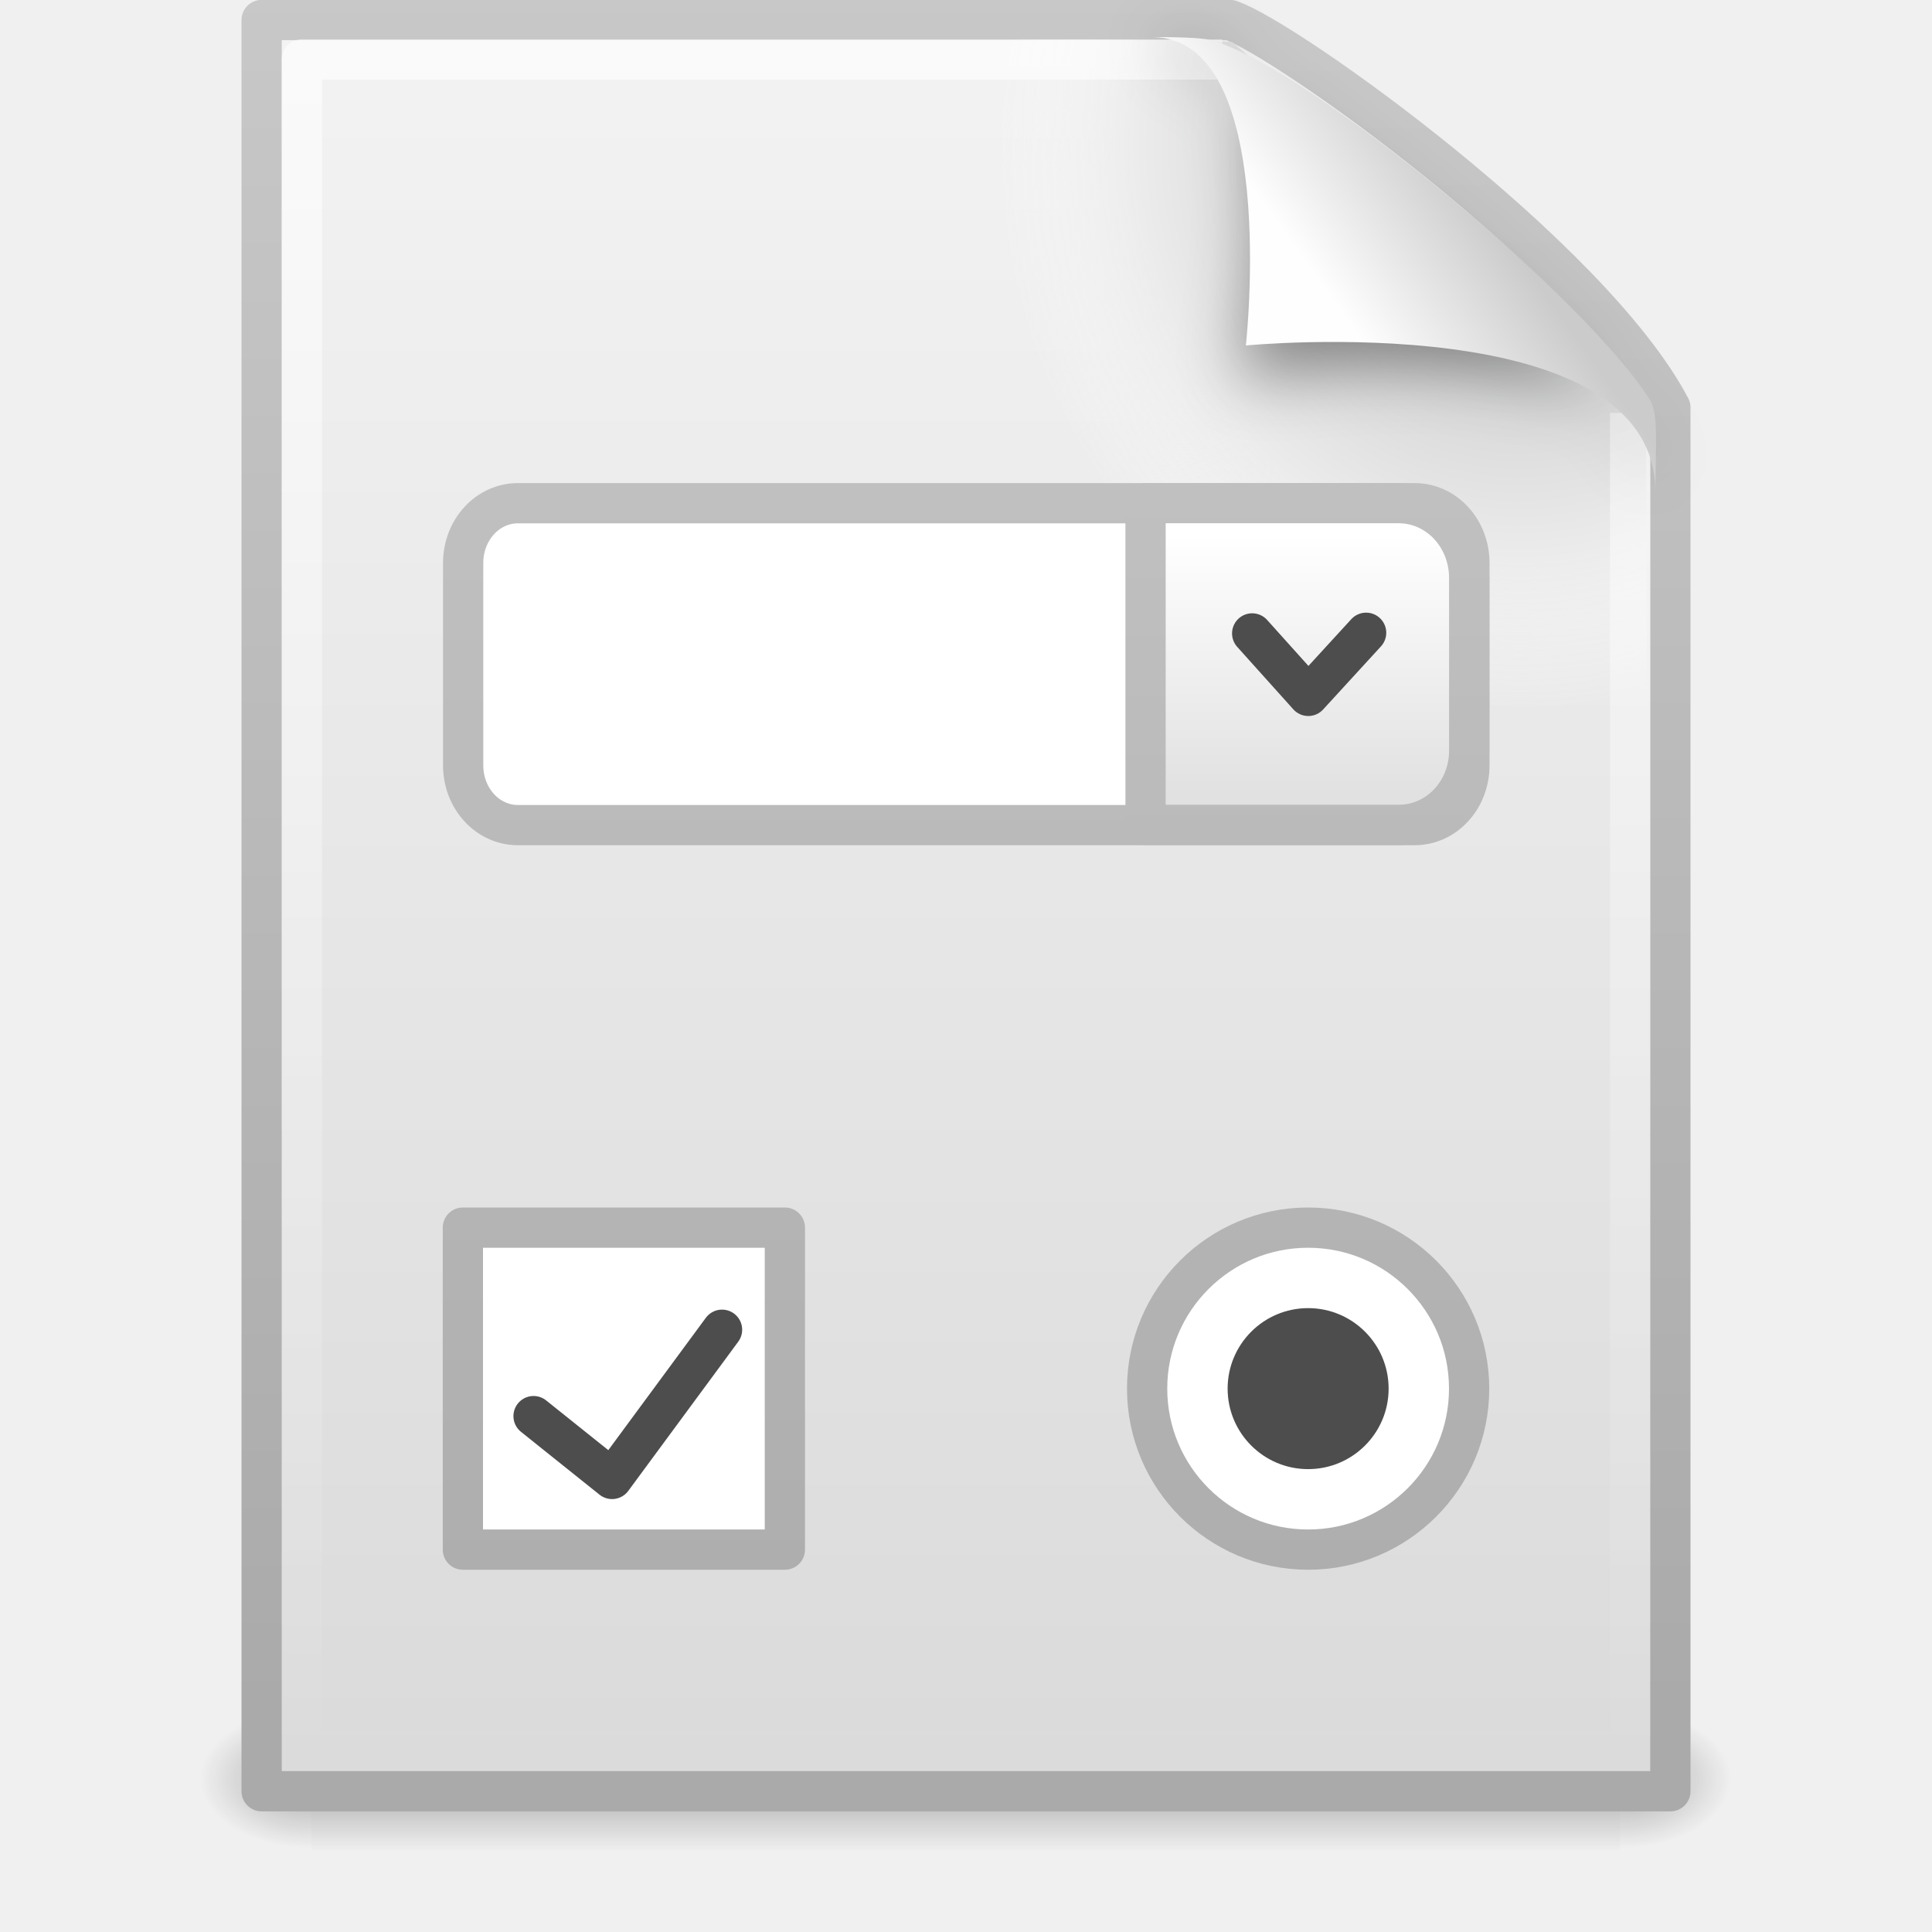
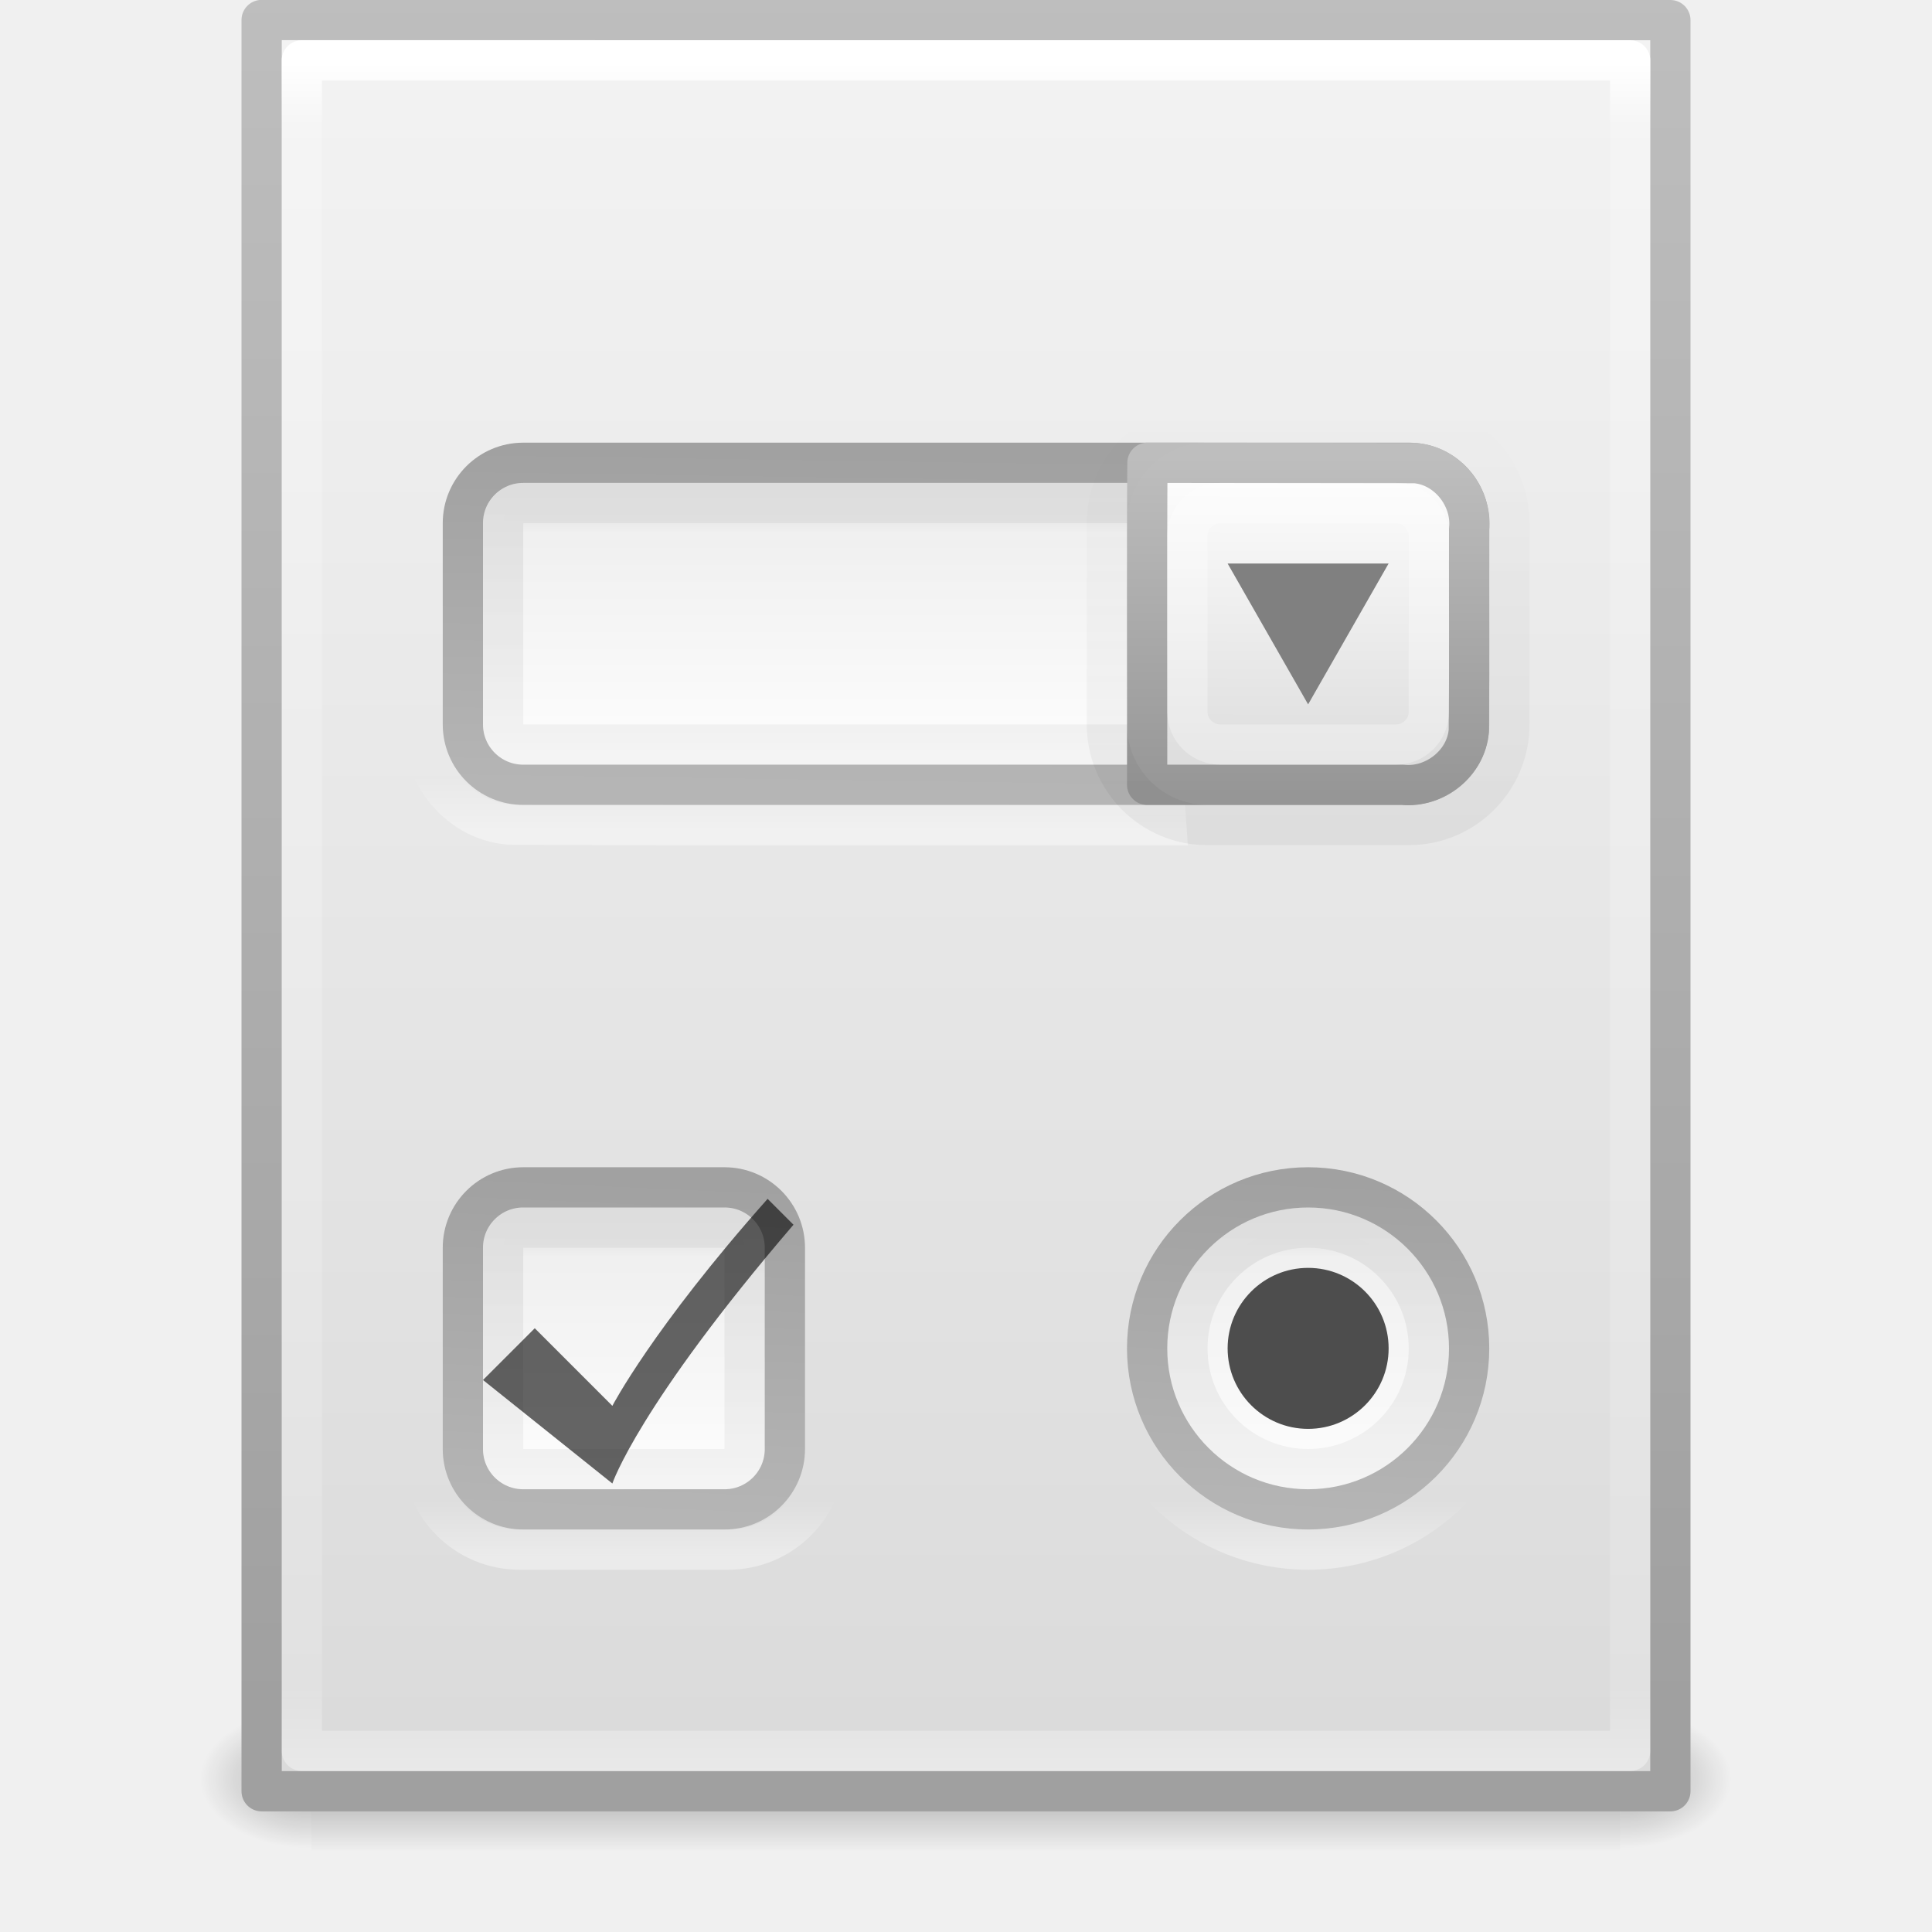
- <svg xmlns="http://www.w3.org/2000/svg" xmlns:xlink="http://www.w3.org/1999/xlink" version="1.0" width="48" height="48" id="svg3845">
-   <defs id="defs3847">
+ <svg xmlns="http://www.w3.org/2000/svg" xmlns:xlink="http://www.w3.org/1999/xlink" width="48px" height="48px" id="svg4112" version="1.1">
+   <defs id="defs4114">
+     <linearGradient xlink:href="#linearGradient3977" id="linearGradient3988" gradientUnits="userSpaceOnUse" gradientTransform="matrix(0.8918919,0,0,1.135135,2.5946,-4.743232)" x1="24" y1="5.564" x2="24" y2="43" />
+     <linearGradient id="linearGradient3977">
+       <stop offset="0" style="stop-color:#ffffff;stop-opacity:1;" id="stop3979" />
+       <stop id="stop3981" style="stop-color:#ffffff;stop-opacity:0.235;" offset="0.036" />
+       <stop offset="0.951" style="stop-color:#ffffff;stop-opacity:0.157;" id="stop3983" />
+       <stop offset="1" style="stop-color:#ffffff;stop-opacity:0.392;" id="stop3985" />
+     </linearGradient>
+     <linearGradient xlink:href="#linearGradient3600" id="linearGradient3322" gradientUnits="userSpaceOnUse" gradientTransform="matrix(1,0,0,0.9561695,-9.9999999e-8,-1.914922)" x1="25.132" y1="0.985" x2="25.132" y2="47.013" />
+     <linearGradient id="linearGradient3600">
+       <stop id="stop3602" style="stop-color:#f4f4f4;stop-opacity:1" offset="0" />
+       <stop id="stop3604" style="stop-color:#dbdbdb;stop-opacity:1" offset="1" />
+     </linearGradient>
+     <linearGradient xlink:href="#linearGradient3104" id="linearGradient3324" gradientUnits="userSpaceOnUse" gradientTransform="matrix(0.8074968,0,0,0.8948322,59.41023,-2.980553)" x1="-51.786" y1="50.786" x2="-51.786" y2="2.906" />
+     <linearGradient id="linearGradient3104">
+       <stop id="stop3106" style="stop-color:#a0a0a0;stop-opacity:1;" offset="0" />
+       <stop id="stop3108" style="stop-color:#bebebe;stop-opacity:1;" offset="1" />
+     </linearGradient>
+     <radialGradient xlink:href="#linearGradient5060" id="radialGradient3327" gradientUnits="userSpaceOnUse" gradientTransform="matrix(0.02303995,0,0,0.01470022,26.36088,37.04018)" cx="605.714" cy="486.648" fx="605.714" fy="486.648" r="117.143" />
+     <linearGradient id="linearGradient5060">
+       <stop id="stop5062" style="stop-color:#000000;stop-opacity:1" offset="0" />
+       <stop id="stop5064" style="stop-color:#000000;stop-opacity:0" offset="1" />
+     </linearGradient>
+     <radialGradient xlink:href="#linearGradient5060" id="radialGradient3330" gradientUnits="userSpaceOnUse" gradientTransform="matrix(-0.02303994,0,0,0.01470022,21.62311,37.04018)" cx="605.714" cy="486.648" fx="605.714" fy="486.648" r="117.143" />
    <linearGradient id="linearGradient5048">
      <stop id="stop5050" style="stop-color:#000000;stop-opacity:0" offset="0" />
      <stop id="stop5056" style="stop-color:#000000;stop-opacity:1" offset="0.5" />
      <stop id="stop5052" style="stop-color:#000000;stop-opacity:0" offset="1" />
    </linearGradient>
-     <linearGradient x1="302.857" y1="366.648" x2="302.857" y2="609.505" id="linearGradient3333" xlink:href="#linearGradient5048" gradientUnits="userSpaceOnUse" gradientTransform="matrix(6.7324884e-2,0,0,1.4700216e-2,-0.3411391,37.04015)" />
-     <radialGradient cx="605.714" cy="486.648" r="117.143" fx="605.714" fy="486.648" id="radialGradient3330" xlink:href="#linearGradient5060" gradientUnits="userSpaceOnUse" gradientTransform="matrix(-2.3039943e-2,0,0,1.4700216e-2,21.62311,37.04018)" />
-     <linearGradient id="linearGradient5060">
-       <stop id="stop5062" style="stop-color:#000000;stop-opacity:1" offset="0" />
-       <stop id="stop5064" style="stop-color:#000000;stop-opacity:0" offset="1" />
+     <linearGradient y2="609.505" x2="302.857" y1="366.648" x1="302.857" gradientTransform="matrix(0.06732488,0,0,0.01470022,-0.3411391,37.04015)" gradientUnits="userSpaceOnUse" id="linearGradient4110" xlink:href="#linearGradient5048" />
+     <linearGradient id="linearGradient4751-5-4-1-2-9-1-2-3-365-589-154-4-7">
+       <stop id="stop9737-3-0" offset="0" style="stop-color:#ffffff;stop-opacity:1;" />
+       <stop id="stop9739-4-4" offset="1" style="stop-color:#ebebeb;stop-opacity:1" />
    </linearGradient>
-     <radialGradient cx="605.714" cy="486.648" r="117.143" fx="605.714" fy="486.648" id="radialGradient3327" xlink:href="#linearGradient5060" gradientUnits="userSpaceOnUse" gradientTransform="matrix(2.3039948e-2,0,0,1.4700216e-2,26.36088,37.04018)" />
-     <linearGradient x1="-51.786" y1="50.786" x2="-51.786" y2="2.906" id="linearGradient3324" xlink:href="#linearGradient3104" gradientUnits="userSpaceOnUse" gradientTransform="matrix(0.8074968,0,0,0.8948322,59.41023,-2.980553)" />
-     <linearGradient id="linearGradient3600">
-       <stop id="stop3602" style="stop-color:#f4f4f4;stop-opacity:1" offset="0" />
-       <stop id="stop3604" style="stop-color:#dbdbdb;stop-opacity:1" offset="1" />
+     <linearGradient id="linearGradient4467-3-0-0-0-0-4-0-6-0-271-771-913-5-0">
+       <stop style="stop-color:#b4b4b4;stop-opacity:1;" offset="0" id="stop9743-0-4" />
+       <stop style="stop-color:#a0a0a0;stop-opacity:1;" offset="1" id="stop9745-5-2" />
    </linearGradient>
-     <linearGradient x1="25.132" y1="0.985" x2="25.132" y2="47.013" id="linearGradient3322" xlink:href="#linearGradient3600" gradientUnits="userSpaceOnUse" gradientTransform="matrix(1,0,0,0.9561695,-1.0064697e-7,-1.914922)" />
-     <radialGradient cx="102" cy="112.305" r="139.559" id="XMLID_8_" gradientUnits="userSpaceOnUse">
-       <stop id="stop41" style="stop-color:#b7b8b9;stop-opacity:1" offset="0" />
-       <stop id="stop47" style="stop-color:#ececec;stop-opacity:1" offset="0.189" />
-       <stop id="stop49" style="stop-color:#fafafa;stop-opacity:0" offset="0.257" />
-       <stop id="stop51" style="stop-color:#ffffff;stop-opacity:0" offset="0.301" />
-       <stop id="stop53" style="stop-color:#fafafa;stop-opacity:0" offset="0.531" />
-       <stop id="stop55" style="stop-color:#ebecec;stop-opacity:0" offset="0.845" />
-       <stop id="stop57" style="stop-color:#e1e2e3;stop-opacity:0" offset="1" />
-     </radialGradient>
-     <radialGradient cx="102" cy="112.305" r="139.559" id="radialGradient3319" xlink:href="#XMLID_8_" gradientUnits="userSpaceOnUse" gradientTransform="matrix(0.3617022,0,0,-0.3907784,0.8510637,47.517)" />
-     <linearGradient id="linearGradient3211">
-       <stop id="stop3213" style="stop-color:#ffffff;stop-opacity:1" offset="0" />
-       <stop id="stop3215" style="stop-color:#ffffff;stop-opacity:0" offset="1" />
+     <linearGradient id="linearGradient4222-0-9-4-5-0-2-06-3-6-3-6-9-1-8-4-0">
+       <stop offset="0" style="stop-color:#ffffff;stop-opacity:1" id="stop4224-80-2-6-8-8-63-1-2-0-3-9-7-2-0-1-7" />
+       <stop offset="1" style="stop-color:#ffffff;stop-opacity:0" id="stop4226-7-9-3-4-0-6-8-0-0-3-4-4-5-5-7-5" />
    </linearGradient>
-     <linearGradient x1="24" y1="2" x2="24" y2="46.017" id="linearGradient3316" xlink:href="#linearGradient3211" gradientUnits="userSpaceOnUse" gradientTransform="matrix(1,0,0,0.9777778,0,-0.9666693)" />
-     <filter height="1.329" y="-0.164" width="1.297" x="-0.148" id="filter3212">
-       <feGaussianBlur id="feGaussianBlur3214" stdDeviation="0.774" />
-     </filter>
-     <linearGradient id="linearGradient8589">
-       <stop id="stop8591" style="stop-color:#fefefe;stop-opacity:1" offset="0" />
-       <stop id="stop8593" style="stop-color:#cbcbcb;stop-opacity:1" offset="1" />
+     <linearGradient id="linearGradient7879-6-0-8-22-5-3-6-1">
+       <stop style="stop-color:#000000;stop-opacity:1;" offset="0" id="stop7881-7-4-4-97-8-7-5-5" />
+       <stop style="stop-color:#000000;stop-opacity:0;" offset="1" id="stop7883-6-5-2-5-7-8-3-9" />
    </linearGradient>
-     <linearGradient x1="32.892" y1="8.059" x2="36.358" y2="5.457" id="linearGradient3312" xlink:href="#linearGradient8589" gradientUnits="userSpaceOnUse" gradientTransform="matrix(0.9976985,0,0,1.040687,0.1638029,-1.105794)" />
-     <linearGradient x1="18.386" y1="44.961" x2="18.386" y2="0.259" id="linearGradient3818" xlink:href="#linearGradient3104" gradientUnits="userSpaceOnUse" />
-     <linearGradient id="linearGradient3104">
-       <stop id="stop3106" style="stop-color:#aaaaaa;stop-opacity:1" offset="0" />
-       <stop id="stop3108" style="stop-color:#c8c8c8;stop-opacity:1" offset="1" />
+     <linearGradient id="linearGradient7863-2-2-4-4-9-60-5-1">
+       <stop style="stop-color:#000000;stop-opacity:1;" offset="0" id="stop7865-4-0-2-6-1-4-7-4" />
+       <stop style="stop-color:#000000;stop-opacity:0.545;" offset="1" id="stop7867-7-3-7-3-4-6-2-9" />
    </linearGradient>
-     <linearGradient x1="25.498" y1="44.638" x2="25.498" y2="0.276" id="linearGradient3843" xlink:href="#linearGradient3104" gradientUnits="userSpaceOnUse" />
-     <linearGradient id="linearGradient3623-623">
-       <stop id="stop3127" style="stop-color:#ffffff;stop-opacity:1" offset="0" />
-       <stop id="stop3129" style="stop-color:#e1e1e1;stop-opacity:1" offset="1" />
+     <linearGradient xlink:href="#linearGradient7879-6-0-8-22-5-3-6-1" id="linearGradient3137" gradientUnits="userSpaceOnUse" gradientTransform="matrix(0.2371134,0,0,0.2857143,232.4396,-115.4015)" x1="-879.071" y1="447.148" x2="-879.071" y2="450.148" />
+     <linearGradient xlink:href="#linearGradient7863-2-2-4-4-9-60-5-1" id="linearGradient3139" gradientUnits="userSpaceOnUse" gradientTransform="matrix(0.2371134,0,0,0.2857143,232.6767,-115.6872)" x1="-880.071" y1="448.148" x2="-880.071" y2="470.148" />
+     <linearGradient xlink:href="#linearGradient4751-5-4-1-2-9-1-2-3-365-589-154-4-7" id="linearGradient3145" gradientUnits="userSpaceOnUse" gradientTransform="matrix(0.3653682,0,0,0.361204,-78.28087,-84.8349)" x1="257.578" y1="289.329" x2="257.578" y2="266.218" />
+     <linearGradient xlink:href="#linearGradient4467-3-0-0-0-0-4-0-6-0-271-771-913-5-0" id="linearGradient3147" gradientUnits="userSpaceOnUse" gradientTransform="matrix(0.3653682,0,0,0.361204,-78.28087,-84.8349)" x1="287.244" y1="289.329" x2="287.582" y2="266.218" />
+     <linearGradient xlink:href="#linearGradient7879-6-0-8-22-5-3-6-1-3" id="linearGradient3137-5" gradientUnits="userSpaceOnUse" gradientTransform="matrix(0.06185567,0,0,0.2857143,69.87554,-97.39938)" x1="-879.071" y1="447.148" x2="-879.071" y2="450.148" />
+     <linearGradient id="linearGradient7879-6-0-8-22-5-3-6-1-3">
+       <stop style="stop-color:#000000;stop-opacity:1;" offset="0" id="stop7881-7-4-4-97-8-7-5-5-9" />
+       <stop style="stop-color:#000000;stop-opacity:0;" offset="1" id="stop7883-6-5-2-5-7-8-3-9-4" />
    </linearGradient>
-     <linearGradient x1="83.24" y1="42.457" x2="83.24" y2="57.61" id="linearGradient3805" xlink:href="#linearGradient3623-623" gradientUnits="userSpaceOnUse" gradientTransform="matrix(0.403936,0,0,0.4256678,-1.443236,-4.792984)" />
+     <linearGradient xlink:href="#linearGradient7863-2-2-4-4-9-60-5-1-5" id="linearGradient3139-1" gradientUnits="userSpaceOnUse" gradientTransform="matrix(0.06185567,0,0,0.2857143,69.9374,-97.68509)" x1="-880.071" y1="448.148" x2="-880.071" y2="470.148" />
+     <linearGradient id="linearGradient7863-2-2-4-4-9-60-5-1-5">
+       <stop style="stop-color:#000000;stop-opacity:1;" offset="0" id="stop7865-4-0-2-6-1-4-7-4-4" />
+       <stop style="stop-color:#000000;stop-opacity:0.545;" offset="1" id="stop7867-7-3-7-3-4-6-2-9-1" />
+     </linearGradient>
+     <linearGradient xlink:href="#linearGradient4222-0-9-4-5-0-2-06-3-6-3-6-9-1-8-4-0-5" id="linearGradient3142-5" gradientUnits="userSpaceOnUse" gradientTransform="matrix(0.05076142,0,0,0.3703704,69.71681,-110.2585)" x1="-1068.071" y1="402.148" x2="-1068.071" y2="398.372" />
+     <linearGradient id="linearGradient4222-0-9-4-5-0-2-06-3-6-3-6-9-1-8-4-0-5">
+       <stop offset="0" style="stop-color:#ffffff;stop-opacity:1" id="stop4224-80-2-6-8-8-63-1-2-0-3-9-7-2-0-1-7-4" />
+       <stop offset="1" style="stop-color:#ffffff;stop-opacity:0" id="stop4226-7-9-3-4-0-6-8-0-0-3-4-4-5-5-7-5-9" />
+     </linearGradient>
+     <linearGradient id="linearGradient4751-5-4-1-2-9-1-2-3-365-589-154-4-7-3">
+       <stop id="stop9737-3-0-8" offset="0" style="stop-color:#ffffff;stop-opacity:1;" />
+       <stop id="stop9739-4-4-5" offset="1" style="stop-color:#ebebeb;stop-opacity:1" />
+     </linearGradient>
+     <linearGradient id="linearGradient4467-3-0-0-0-0-4-0-6-0-271-771-913-5-0-2">
+       <stop style="stop-color:#b4b4b4;stop-opacity:1;" offset="0" id="stop9743-0-4-2" />
+       <stop style="stop-color:#a0a0a0;stop-opacity:1;" offset="1" id="stop9745-5-2-7" />
+     </linearGradient>
+     <linearGradient y2="266.218" x2="257.578" y1="289.329" x1="257.578" gradientTransform="matrix(0.1169178,0,0,0.361204,-17.22988,-66.83281)" gradientUnits="userSpaceOnUse" id="linearGradient3950" xlink:href="#linearGradient4751-5-4-1-2-9-1-2-3-365-589-154-4-7-3" />
+     <linearGradient y2="266.218" x2="287.582" y1="289.329" x1="287.244" gradientTransform="matrix(0.1169178,0,0,0.361204,-17.22988,-66.83281)" gradientUnits="userSpaceOnUse" id="linearGradient3952" xlink:href="#linearGradient4467-3-0-0-0-0-4-0-6-0-271-771-913-5-0-2" />
+     <linearGradient xlink:href="#linearGradient7879-6-0-8-22-5-3-6-1-3-0" id="linearGradient3137-5-5" gradientUnits="userSpaceOnUse" gradientTransform="matrix(0.06185567,0,0,0.2857143,86.87555,-97.39938)" x1="-879.071" y1="447.148" x2="-879.071" y2="450.148" />
+     <linearGradient id="linearGradient7879-6-0-8-22-5-3-6-1-3-0">
+       <stop style="stop-color:#000000;stop-opacity:1;" offset="0" id="stop7881-7-4-4-97-8-7-5-5-9-8" />
+       <stop style="stop-color:#000000;stop-opacity:0;" offset="1" id="stop7883-6-5-2-5-7-8-3-9-4-1" />
+     </linearGradient>
+     <linearGradient xlink:href="#linearGradient7863-2-2-4-4-9-60-5-1-5-2" id="linearGradient3139-1-2" gradientUnits="userSpaceOnUse" gradientTransform="matrix(0.06185567,0,0,0.2857143,86.9374,-97.68509)" x1="-880.071" y1="448.148" x2="-880.071" y2="470.148" />
+     <linearGradient id="linearGradient7863-2-2-4-4-9-60-5-1-5-2">
+       <stop style="stop-color:#000000;stop-opacity:1;" offset="0" id="stop7865-4-0-2-6-1-4-7-4-4-6" />
+       <stop style="stop-color:#000000;stop-opacity:0.545;" offset="1" id="stop7867-7-3-7-3-4-6-2-9-1-9" />
+     </linearGradient>
+     <linearGradient xlink:href="#linearGradient4222-0-9-4-5-0-2-06-3-6-3-6-9-1-8-4-0-5-0" id="linearGradient3142-5-1" gradientUnits="userSpaceOnUse" gradientTransform="matrix(0.05076142,0,0,0.3703704,86.71681,-110.2585)" x1="-1068.071" y1="402.148" x2="-1068.071" y2="398.372" />
+     <linearGradient id="linearGradient4222-0-9-4-5-0-2-06-3-6-3-6-9-1-8-4-0-5-0">
+       <stop offset="0" style="stop-color:#ffffff;stop-opacity:1" id="stop4224-80-2-6-8-8-63-1-2-0-3-9-7-2-0-1-7-4-4" />
+       <stop offset="1" style="stop-color:#ffffff;stop-opacity:0" id="stop4226-7-9-3-4-0-6-8-0-0-3-4-4-5-5-7-5-9-2" />
+     </linearGradient>
+     <linearGradient y2="266.218" x2="257.578" y1="289.329" x1="257.578" gradientTransform="matrix(0.1169178,0,0,0.361204,-0.2298765,-66.83281)" gradientUnits="userSpaceOnUse" id="linearGradient4106-6" xlink:href="#linearGradient4751-5-4-1-2-9-1-2-3-365-589-154-4-7-3-4-0" />
+     <linearGradient id="linearGradient4751-5-4-1-2-9-1-2-3-365-589-154-4-7-3-4-0">
+       <stop id="stop9737-3-0-8-0-8" offset="0" style="stop-color:#ffffff;stop-opacity:1;" />
+       <stop id="stop9739-4-4-5-3-9" offset="1" style="stop-color:#ebebeb;stop-opacity:1" />
+     </linearGradient>
+     <linearGradient y2="266.218" x2="287.582" y1="289.329" x1="287.244" gradientTransform="matrix(0.1169178,0,0,0.361204,-0.2298765,-66.83281)" gradientUnits="userSpaceOnUse" id="linearGradient4108-2" xlink:href="#linearGradient4467-3-0-0-0-0-4-0-6-0-271-771-913-5-0-2-8-2" />
+     <linearGradient id="linearGradient4467-3-0-0-0-0-4-0-6-0-271-771-913-5-0-2-8-2">
+       <stop style="stop-color:#b4b4b4;stop-opacity:1;" offset="0" id="stop9743-0-4-2-0-3" />
+       <stop style="stop-color:#a0a0a0;stop-opacity:1;" offset="1" id="stop9745-5-2-7-3-1" />
+     </linearGradient>
+     <linearGradient xlink:href="#linearGradient7879-6-0-8" id="linearGradient7211-0-5-7" gradientUnits="userSpaceOnUse" gradientTransform="matrix(0.05076142,0,0,0.3703704,86.71682,-128.2606)" x1="-1068.071" y1="402.148" x2="-1068.071" y2="374.148" />
+     <linearGradient id="linearGradient7879-6-0-8">
+       <stop style="stop-color:#000000;stop-opacity:1;" offset="0" id="stop7881-7-4-4" />
+       <stop style="stop-color:#000000;stop-opacity:0;" offset="1" id="stop7883-6-5-2" />
+     </linearGradient>
+     <linearGradient id="linearGradient4489-3-1-3-5-4-6">
+       <stop id="stop4491-8-7-9-3-7-4" offset="0" style="stop-color:#ffffff;stop-opacity:1;" />
+       <stop id="stop4493-2-9-6-5-0-0" offset="1" style="stop-color:#dadada;stop-opacity:1;" />
+     </linearGradient>
+     <linearGradient id="linearGradient4467-7-2-5-1-9-4">
+       <stop id="stop4469-0-8-1-0-1-6" offset="0" style="stop-color:#bebebe;stop-opacity:1;" />
+       <stop id="stop4471-8-9-8-0-6-2" offset="1" style="stop-color:#969696;stop-opacity:1;" />
+     </linearGradient>
+     <linearGradient xlink:href="#linearGradient4222-0-9-4-5-0-2-06-3-6-3-6-9-1-8-4-0" id="linearGradient4264" gradientUnits="userSpaceOnUse" gradientTransform="matrix(0.1370558,0,0,0.3703704,170.3854,-128.2605)" x1="-1068.071" y1="402.148" x2="-1068.071" y2="398.372" />
+     <linearGradient xlink:href="#linearGradient4489-3-1-3-5-4-6" id="linearGradient4267" gradientUnits="userSpaceOnUse" gradientTransform="matrix(0.05577731,0,0,0.3478261,15.8764,-0.4293572)" x1="344.095" y1="33.791" x2="344.092" y2="57.791" />
+     <linearGradient xlink:href="#linearGradient4467-7-2-5-1-9-4" id="linearGradient4269" gradientUnits="userSpaceOnUse" gradientTransform="matrix(0.05577731,0,0,0.3478261,15.8764,-0.4293572)" x1="251.216" y1="33.865" x2="251.216" y2="57.94" />
  </defs>
  <g id="layer1">
-     <rect width="32.508" height="3.57" x="7.738" y="42.43" id="rect2879" style="opacity:0.3;fill:url(#linearGradient3333);fill-opacity:1;fill-rule:nonzero;stroke:none;stroke-width:1;stroke-linecap:round;stroke-linejoin:miter;marker:none;marker-start:none;marker-mid:none;marker-end:none;stroke-miterlimit:4;stroke-dasharray:none;stroke-dashoffset:0;stroke-opacity:1;visibility:visible;display:inline;overflow:visible" />
-     <path d="M 7.738,42.43 C 7.738,42.43 7.738,46 7.738,46 C 6.551,46.007 4.869,45.2 4.869,44.215 C 4.869,43.229 6.194,42.43 7.738,42.43 z" id="path2881" style="opacity:0.3;fill:url(#radialGradient3330);fill-opacity:1;fill-rule:nonzero;stroke:none;stroke-width:1;stroke-linecap:round;stroke-linejoin:miter;marker:none;marker-start:none;marker-mid:none;marker-end:none;stroke-miterlimit:4;stroke-dasharray:none;stroke-dashoffset:0;stroke-opacity:1;visibility:visible;display:inline;overflow:visible" />
-     <path d="M 40.246,42.43 C 40.246,42.43 40.246,46 40.246,46 C 41.433,46.007 43.115,45.2 43.115,44.215 C 43.115,43.229 41.79,42.43 40.246,42.43 z" id="path2883" style="opacity:0.3;fill:url(#radialGradient3327);fill-opacity:1;fill-rule:nonzero;stroke:none;stroke-width:1;stroke-linecap:round;stroke-linejoin:miter;marker:none;marker-start:none;marker-mid:none;marker-end:none;stroke-miterlimit:4;stroke-dasharray:none;stroke-dashoffset:0;stroke-opacity:1;visibility:visible;display:inline;overflow:visible" />
-     <path d="M 6.5,0.497 C 14.52,0.497 22.541,0.497 30.561,0.497 C 31.968,0.972 39.526,6.379 41.5,10.124 C 41.5,21.583 41.5,33.043 41.5,44.503 C 29.833,44.503 18.167,44.503 6.5,44.503 C 6.5,29.834 6.5,15.166 6.5,0.497 z" id="path4160" style="fill:url(#linearGradient3322);fill-opacity:1;stroke:url(#linearGradient3324);stroke-width:1;stroke-linecap:butt;stroke-linejoin:round;stroke-miterlimit:4;stroke-dasharray:none;stroke-dashoffset:0;stroke-opacity:1;display:inline" />
-     <path d="M 7.362,44 C 7.162,44 7,43.825 7,43.609 L 7,1.405 C 7,1.189 7.162,1.014 7.362,1.014 C 14.845,1.122 23.137,0.853 30.611,1.041 L 40.894,9.907 L 41,43.609 C 41,43.825 40.838,44 40.638,44 L 7.362,44 z" id="path4191" style="fill:url(#radialGradient3319);fill-opacity:1" />
-     <path d="M 40.5,10.259 C 40.5,21.208 40.5,32.573 40.5,43.522 C 29.5,43.522 18.5,43.522 7.5,43.522 C 7.5,29.507 7.5,15.493 7.5,1.478 C 15.062,1.478 22.804,1.478 30.366,1.478" id="path2435" style="opacity:0.6;fill:none;fill-opacity:1;stroke:url(#linearGradient3316);stroke-width:1;stroke-linecap:butt;stroke-linejoin:round;stroke-miterlimit:4;stroke-dasharray:none;stroke-dashoffset:0;stroke-opacity:1;display:inline" />
-     <path d="M 28.617,0.921 C 32.9,0.921 30.771,9.404 30.771,9.404 C 30.771,9.404 41.128,7.602 41.128,12.223 C 41.128,9.613 29.826,1.495 28.617,0.921 z" id="path12038" style="opacity:0.4;fill:#000000;fill-opacity:1;fill-rule:evenodd;stroke:none;stroke-width:1px;stroke-linecap:butt;stroke-linejoin:miter;stroke-opacity:1;display:inline;filter:url(#filter3212)" />
-     <path d="M 28.617,0.921 C 31.804,0.921 30.953,8.583 30.953,8.583 C 30.953,8.583 41.128,7.602 41.128,12.223 C 41.128,11.097 41.214,10.291 40.994,9.94 C 39.416,7.415 32.599,1.751 30.137,1.009 C 29.953,0.953 29.544,0.921 28.617,0.921 z" id="path4474" style="fill:url(#linearGradient3312);fill-opacity:1;fill-rule:evenodd;stroke:none;stroke-width:1px;stroke-linecap:butt;stroke-linejoin:miter;stroke-opacity:1;display:inline" />
-     <path d="M 11.5,30.5 L 19.5,30.5 L 19.5,38.5 L 11.5,38.5 L 11.5,30.5 z" id="path3835" style="fill:#ffffff;fill-opacity:1;fill-rule:evenodd;stroke:url(#linearGradient3818);stroke-width:1;stroke-linecap:round;stroke-linejoin:round;marker:none;marker-start:none;marker-mid:none;marker-end:none;stroke-miterlimit:4;stroke-dashoffset:0;stroke-opacity:1;visibility:visible;display:inline;overflow:visible;enable-background:accumulate" />
-     <path d="M 36.5,34.5 C 36.5,36.708 34.708,38.5 32.5,38.5 C 30.292,38.5 28.5,36.708 28.5,34.5 C 28.5,32.292 30.292,30.5 32.5,30.5 C 34.708,30.5 36.5,32.292 36.5,34.5 z" id="path3833" style="fill:#ffffff;fill-opacity:1;fill-rule:evenodd;stroke:url(#linearGradient3818);stroke-width:1;stroke-linecap:round;stroke-linejoin:round;marker:none;marker-start:none;marker-mid:none;marker-end:none;stroke-miterlimit:4;stroke-dashoffset:0;stroke-opacity:1;visibility:visible;display:inline;overflow:visible;enable-background:accumulate" />
-     <path d="M 12.869,12.502 L 35.145,12.502 C 35.9,12.502 36.507,13.164 36.507,13.988 L 36.507,19.014 C 36.507,19.837 35.9,20.5 35.145,20.5 L 12.869,20.5 C 12.114,20.5 11.507,19.837 11.507,19.014 L 11.507,13.988 C 11.507,13.164 12.114,12.502 12.869,12.502 z" id="path3831" style="fill:#ffffff;fill-opacity:1;fill-rule:evenodd;stroke:url(#linearGradient3818);stroke-width:1;stroke-linecap:round;stroke-linejoin:round;marker:none;marker-start:none;marker-mid:none;marker-end:none;stroke-miterlimit:4;stroke-dashoffset:0;stroke-opacity:1;visibility:visible;display:inline;overflow:visible;enable-background:accumulate" />
-     <path d="M 34.5,34.5 C 34.5,35.604 33.604,36.5 32.5,36.5 C 31.396,36.5 30.5,35.604 30.5,34.5 C 30.5,33.396 31.396,32.5 32.5,32.5 C 33.604,32.5 34.5,33.396 34.5,34.5 z" id="rect2257" style="fill:#4d4d4d;fill-opacity:1;fill-rule:evenodd;stroke:none;stroke-width:1;stroke-linecap:round;stroke-linejoin:round;marker:none;marker-start:none;marker-mid:none;marker-end:none;stroke-miterlimit:4;stroke-dashoffset:0;stroke-opacity:1;visibility:visible;display:inline;overflow:visible;enable-background:accumulate" />
-     <path d="M 28.461,12.5 L 28.461,20.494 L 34.747,20.494 C 35.723,20.494 36.502,19.674 36.502,18.645 L 36.502,14.362 C 36.502,13.333 35.723,12.5 34.747,12.5 L 28.461,12.5 z" id="rect3618" style="fill:url(#linearGradient3805);fill-opacity:1;fill-rule:evenodd;stroke:url(#linearGradient3843);stroke-width:1;stroke-linecap:round;stroke-linejoin:round;marker:none;marker-start:none;marker-mid:none;marker-end:none;stroke-miterlimit:4;stroke-dasharray:none;stroke-dashoffset:0;stroke-opacity:1;visibility:visible;display:inline;overflow:visible;enable-background:accumulate" />
-     <path d="M 31.11,15.737 L 32.504,17.289 L 33.941,15.721" id="path3631" style="fill:none;fill-rule:evenodd;stroke:#4d4d4d;stroke-width:1;stroke-linecap:round;stroke-linejoin:round;stroke-miterlimit:4;stroke-dasharray:none;stroke-opacity:1" />
-     <path d="M 13.256,35.183 L 15.207,36.744 L 17.939,33.037" id="path2259" style="fill:none;fill-rule:evenodd;stroke:#4d4d4d;stroke-width:1;stroke-linecap:round;stroke-linejoin:round;stroke-miterlimit:4;stroke-dasharray:none;stroke-opacity:1" />
+     <rect style="opacity:0.3;fill:url(#linearGradient4110);fill-opacity:1;fill-rule:nonzero;stroke:none;stroke-width:1;marker:none;visibility:visible;display:inline;overflow:visible" id="rect2879" y="42.43" x="7.738" height="3.57" width="32.508" />
+     <path style="opacity:0.3;fill:url(#radialGradient3330);fill-opacity:1;fill-rule:nonzero;stroke:none;stroke-width:1;marker:none;visibility:visible;display:inline;overflow:visible" id="path2881" d="m 7.738,42.43 c 0,0 0,3.57 0,3.57 -1.187,0.007 -2.868,-0.8 -2.868,-1.785 0,-0.985 1.324,-1.785 2.868,-1.785 z" />
+     <path style="opacity:0.3;fill:url(#radialGradient3327);fill-opacity:1;fill-rule:nonzero;stroke:none;stroke-width:1;marker:none;visibility:visible;display:inline;overflow:visible" id="path2883" d="m 40.246,42.43 c 0,0 0,3.57 0,3.57 1.187,0.007 2.868,-0.8 2.868,-1.785 0,-0.985 -1.324,-1.785 -2.868,-1.785 z" />
+     <path style="fill:url(#linearGradient3322);fill-opacity:1;stroke:url(#linearGradient3324);stroke-width:1;stroke-linecap:butt;stroke-linejoin:round;stroke-miterlimit:4;stroke-opacity:1;stroke-dasharray:none;stroke-dashoffset:0;display:inline" id="path4160" d="M 6.5,0.497 C 14.52,0.497 41.5,0.5 41.5,0.5 l 4.2e-5,44.003 c 0,0 -23.333,0 -35,0 0,-14.669 0,-29.337 0,-44.006 z" />
+     <path style="fill:none;stroke:url(#linearGradient3988);stroke-width:1;stroke-linecap:round;stroke-linejoin:round;stroke-miterlimit:4;stroke-opacity:1;stroke-dasharray:none;stroke-dashoffset:0" d="m 40.5,43.5 -33,0 0,-42 33,0 z" id="rect6741-1" />
+     <path style="opacity:0.99;color:#000000;fill:url(#linearGradient4106-6);fill-opacity:1;fill-rule:nonzero;stroke:url(#linearGradient4108-2);stroke-width:1;stroke-linecap:round;stroke-linejoin:round;stroke-miterlimit:4;stroke-opacity:1;stroke-dasharray:none;stroke-dashoffset:0;marker:none;visibility:visible;display:inline;overflow:visible;enable-background:accumulate" id="path3833" d="m 36.5,33.5 c 0,2.208 -1.792,4 -4,4 -2.208,0 -4,-1.792 -4,-4 0,-2.208 1.792,-4 4,-4 2.208,0 4,1.792 4,4 z" />
+     <path style="opacity:0.4;color:#000000;fill:none;stroke:url(#linearGradient4264);stroke-width:1;stroke-opacity:1;marker:none;visibility:visible;display:inline;overflow:visible;enable-background:accumulate" d="m 12.908,10.498 c 7.477,0.008 7.917,-0.016 15.393,0.012 l 0.675,9.988 c -7.336,-0.008 -8.979,0.016 -16.315,-0.012 C 11.305,20.391 10.343,19.037 10.5,17.729 c 0.017,-1.73 -0.035,-3.463 0.028,-5.19 0.152,-1.149 1.224,-2.063 2.381,-2.041 z" id="rect6132-6-5-7-1-3-25-2-7-9-4-2-9" />
+     <rect ry="1.5" rx="1.5" y="11.498" x="11.5" height="8" width="25" id="rect6132-8-2-8-0-0-0-2-3-2-6-0" style="opacity:0.99;color:#000000;fill:url(#linearGradient3145);fill-opacity:1;fill-rule:nonzero;stroke:url(#linearGradient3147);stroke-width:1;stroke-linecap:round;stroke-linejoin:round;stroke-miterlimit:4;stroke-opacity:1;stroke-dasharray:none;stroke-dashoffset:0;marker:none;visibility:visible;display:inline;overflow:visible;enable-background:accumulate" />
+     <rect ry="0.509" rx="0.509" y="12.498" x="12.5" height="6" width="23" id="rect6132-8-2-8-0-0-0-2-6-4-9-7-3" style="opacity:0.07;color:#000000;fill:url(#linearGradient3137);fill-opacity:1;fill-rule:nonzero;stroke:url(#linearGradient3139);stroke-width:1;stroke-opacity:1;marker:none;visibility:visible;display:inline;overflow:visible;enable-background:accumulate" />
+     <rect ry="1.5" rx="1.5" y="29.5" x="11.5" height="8" width="8" id="rect6132-8-2-8-0-0-0-2-3-2-6-0-0" style="opacity:0.99;color:#000000;fill:url(#linearGradient3950);fill-opacity:1;fill-rule:nonzero;stroke:url(#linearGradient3952);stroke-width:1;stroke-linecap:round;stroke-linejoin:round;stroke-miterlimit:4;stroke-opacity:1;stroke-dasharray:none;stroke-dashoffset:0;marker:none;visibility:visible;display:inline;overflow:visible;enable-background:accumulate" />
+     <rect ry="2.408" rx="2.408" y="28.5" x="10.5" height="10" width="10" id="rect6132-6-5-7-1-3-25-2-7-9-4-2-9-3" style="opacity:0.4;color:#000000;fill:none;stroke:url(#linearGradient3142-5);stroke-width:1;stroke-opacity:1;marker:none;visibility:visible;display:inline;overflow:visible;enable-background:accumulate" />
+     <rect ry="0.509" rx="0.509" y="30.5" x="12.5" height="6" width="6" id="rect6132-8-2-8-0-0-0-2-6-4-9-7-3-4" style="opacity:0.07;color:#000000;fill:url(#linearGradient3137-5);fill-opacity:1;fill-rule:nonzero;stroke:url(#linearGradient3139-1);stroke-width:1;stroke-opacity:1;marker:none;visibility:visible;display:inline;overflow:visible;enable-background:accumulate" />
+     <path style="opacity:0.6;fill:#000000;fill-opacity:1;fill-rule:evenodd;stroke:none" id="path3326" d="M 13.286,33 12,34.286 l 3.214,2.571 c 0,0 0.643,-1.929 4.5,-6.429 -0.643,-0.643 0,0 -0.643,-0.643 -2.855,3.214 -3.857,5.143 -3.857,5.143 l -1.929,-1.929 z" />
+     <rect ry="5" rx="5" y="28.5" x="27.5" height="10" width="10" id="rect6132-6-5-7-1-3-25-2-7-9-4-2-9-3-0" style="opacity:0.4;color:#000000;fill:none;stroke:url(#linearGradient3142-5-1);stroke-width:1;stroke-opacity:1;marker:none;visibility:visible;display:inline;overflow:visible;enable-background:accumulate" />
+     <rect ry="3" rx="3" y="30.5" x="29.5" height="6" width="6" id="rect6132-8-2-8-0-0-0-2-6-4-9-7-3-4-0" style="opacity:0.07;color:#000000;fill:url(#linearGradient3137-5-5);fill-opacity:1;fill-rule:nonzero;stroke:url(#linearGradient3139-1-2);stroke-width:1;stroke-opacity:1;marker:none;visibility:visible;display:inline;overflow:visible;enable-background:accumulate" />
+     <path style="fill:#4d4d4d;fill-opacity:1;fill-rule:evenodd;stroke:none;stroke-width:1;marker:none;visibility:visible;display:inline;overflow:visible;enable-background:accumulate" id="rect2257" d="m 34.5,33.5 c 0,1.104 -0.896,2 -2,2 -1.104,0 -2,-0.896 -2,-2 0,-1.104 0.896,-2 2,-2 1.104,0 2,0.896 2,2 z" />
+     <path style="color:#000000;fill:url(#linearGradient4267);fill-opacity:1;fill-rule:nonzero;stroke:url(#linearGradient4269);stroke-width:1;stroke-linecap:round;stroke-linejoin:round;stroke-miterlimit:4;stroke-opacity:1;stroke-dasharray:none;stroke-dashoffset:0;marker:none;visibility:visible;display:inline;overflow:visible;enable-background:accumulate" d="m 35.154,11.506 c 0.806,0.059 1.43,0.85 1.346,1.645 -0.005,1.667 0.01,3.335 -0.008,5.001 -0.059,0.806 -0.85,1.43 -1.645,1.346 l -6.347,6.2e-5 c 0.005,-1.667 -0.01,-6.333 0.008,-8 z" id="rect6132-8-2-8-0-0-0" />
+     <rect style="opacity:0.05;color:#000000;fill:none;stroke:url(#linearGradient7211-0-5-7);stroke-width:1;stroke-opacity:1;marker:none;visibility:visible;display:inline;overflow:visible;enable-background:accumulate" id="rect6132-6-5-7-1-3-25-2" width="10" height="10" x="27.5" y="10.498" rx="2.5" ry="2.5" />
+     <rect style="opacity:0.3;color:#000000;fill:none;stroke:#ffffff;stroke-width:1;stroke-linecap:round;stroke-linejoin:round;stroke-miterlimit:4;stroke-opacity:1;stroke-dasharray:none;stroke-dashoffset:0;marker:none;visibility:visible;display:inline;overflow:visible;enable-background:accumulate" id="rect6132-8-2-8-0-0-0-4" width="6" height="6" x="29.5" y="12.498" rx="0.818" ry="0.818" />
+     <path style="color:#000000;fill:#808080;fill-opacity:1;fill-rule:nonzero;stroke:none;stroke-width:1.789;marker:none;visibility:visible;display:inline;overflow:visible;enable-background:accumulate" id="path7045" d="m 205.571,317.897 -5.286,9.155 -5.286,9.155 -5.286,-9.155 -5.286,-9.155 10.571,0 z" transform="matrix(0.1891935,0,0,0.1911541,-4.392733,-46.76726)" />
  </g>
</svg>
